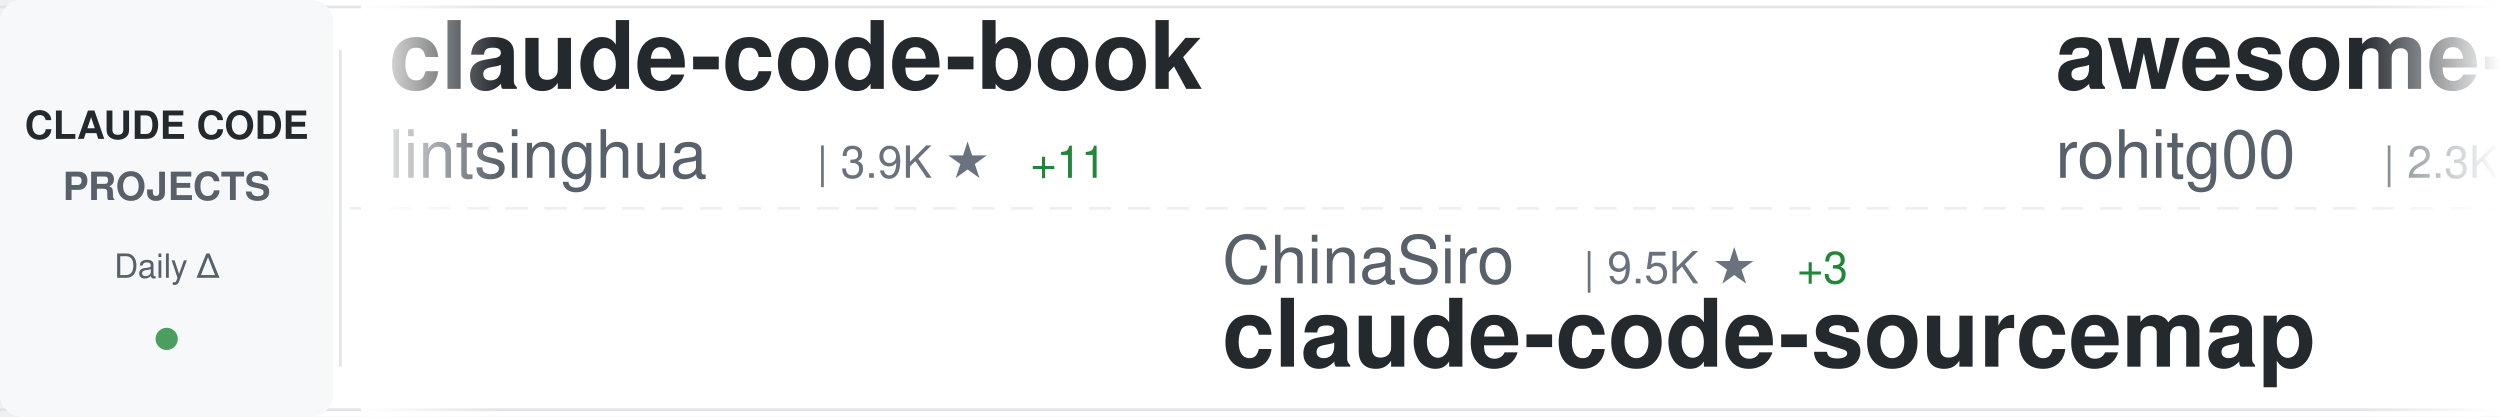
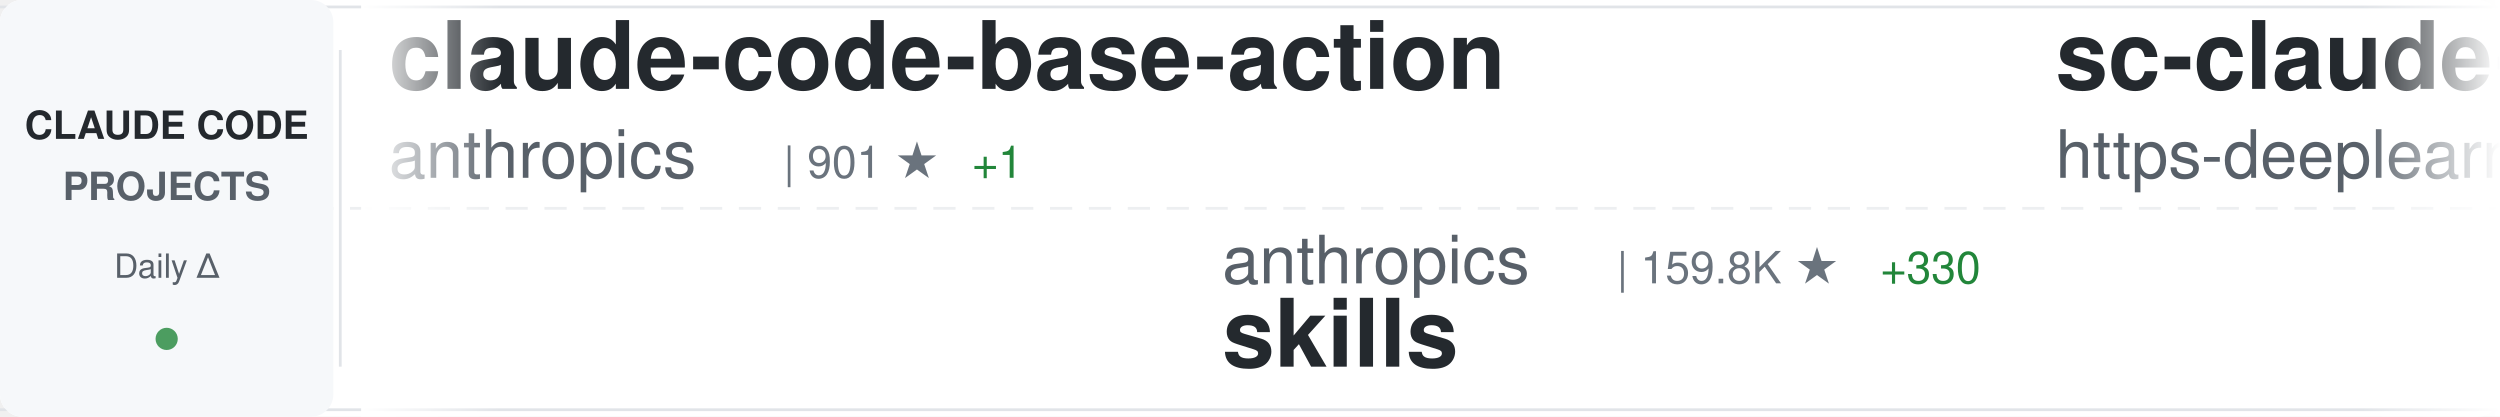
<svg xmlns="http://www.w3.org/2000/svg" width="900" height="150">
  <defs>
    <linearGradient id="awesomeLeftFade" x1="0%" y1="0%" x2="100%" y2="0%">
      <stop offset="0%" style="stop-color:#ffffff;stop-opacity:1" />
      <stop offset="100%" style="stop-color:#ffffff;stop-opacity:0" />
    </linearGradient>
    <linearGradient id="awesomeRightFade" x1="0%" y1="0%" x2="100%" y2="0%">
      <stop offset="0%" style="stop-color:#ffffff;stop-opacity:0" />
      <stop offset="100%" style="stop-color:#ffffff;stop-opacity:1" />
    </linearGradient>
  </defs>
  <rect width="900" height="150" fill="#ffffff" rx="8" />
  <rect x="0" y="2" width="900" height="1" fill="#e1e4e8" />
  <rect x="0" y="147" width="900" height="1" fill="#e1e4e8" />
  <line x1="0" y1="75" x2="900" y2="75" stroke="#e1e4e8" stroke-width="1" stroke-dasharray="8 6" opacity="0.6" />
  <rect x="0" y="0" width="120" height="150" fill="#f6f8fa" rx="8" />
  <text x="60" y="50" font-family="-apple-system, BlinkMacSystemFont, 'Segoe UI', Helvetica, Arial, sans-serif" font-size="14" font-weight="600" fill="#24292e" text-anchor="middle">CLAUDE CODE</text>
  <text x="60" y="72" font-family="-apple-system, BlinkMacSystemFont, 'Segoe UI', Helvetica, Arial, sans-serif" font-size="14" font-weight="600" fill="#586069" text-anchor="middle">PROJECTS</text>
  <text x="60" y="100" font-family="-apple-system, BlinkMacSystemFont, 'Segoe UI', Helvetica, Arial, sans-serif" font-size="12" font-weight="500" fill="#586069" text-anchor="middle">Daily Δ</text>
  <circle cx="60" cy="122" r="4" fill="#22863a" opacity="0.8" />
  <rect x="122" y="18" width="1" height="114" fill="#e1e4e8" />
  <clipPath id="awesomeTickerClip">
    <rect x="130" y="0" width="770" height="150" />
  </clipPath>
  <g clip-path="url(#awesomeTickerClip)">
    <g id="awesomeTickerItems">
      <animateTransform attributeName="transform" attributeType="XML" type="translate" from="0 0" to="-3000 0" dur="54s" repeatCount="indefinite" />
      <g transform="translate(0, 0)">
-         <text x="140" y="32" font-family="-apple-system, BlinkMacSystemFont, 'Segoe UI', Helvetica, Arial, sans-serif" font-size="34" font-weight="600" fill="#24292e">claude-code-book</text>
-         <text x="140" y="64" font-family="-apple-system, BlinkMacSystemFont, 'Segoe UI', Helvetica, Arial, sans-serif" font-size="24" font-weight="400" fill="#586069">lintsinghua</text>
-         <text x="294" y="64" font-family="-apple-system, BlinkMacSystemFont, 'Segoe UI', Helvetica, Arial, sans-serif" font-size="16" font-weight="500" fill="#6a737d">| 3.9K ★</text>
-         <text x="371" y="64" font-family="-apple-system, BlinkMacSystemFont, 'Segoe UI', Helvetica, Arial, sans-serif" font-size="16" font-weight="500" fill="#22863a"> +11</text>
+         <text x="140" y="32" font-family="-apple-system, BlinkMacSystemFont, 'Segoe UI', Helvetica, Arial, sans-serif" font-size="34" font-weight="600" fill="#24292e">claude-code-base-action</text>
+         <text x="140" y="64" font-family="-apple-system, BlinkMacSystemFont, 'Segoe UI', Helvetica, Arial, sans-serif" font-size="24" font-weight="400" fill="#586069">anthropics</text>
+         <text x="282" y="64" font-family="-apple-system, BlinkMacSystemFont, 'Segoe UI', Helvetica, Arial, sans-serif" font-size="16" font-weight="500" fill="#6a737d">| 901 ★</text>
+         <text x="350" y="64" font-family="-apple-system, BlinkMacSystemFont, 'Segoe UI', Helvetica, Arial, sans-serif" font-size="16" font-weight="500" fill="#22863a"> +1</text>
      </g>
      <g transform="translate(300, 0)">
-         <text x="140" y="102" font-family="-apple-system, BlinkMacSystemFont, 'Segoe UI', Helvetica, Arial, sans-serif" font-size="24" font-weight="400" fill="#586069">ChinaSiro</text>
-         <text x="270" y="102" font-family="-apple-system, BlinkMacSystemFont, 'Segoe UI', Helvetica, Arial, sans-serif" font-size="16" font-weight="500" fill="#6a737d">| 9.5K ★</text>
-         <text x="347" y="102" font-family="-apple-system, BlinkMacSystemFont, 'Segoe UI', Helvetica, Arial, sans-serif" font-size="16" font-weight="500" fill="#22863a"> +3</text>
-         <text x="140" y="132" font-family="-apple-system, BlinkMacSystemFont, 'Segoe UI', Helvetica, Arial, sans-serif" font-size="34" font-weight="600" fill="#24292e">claude-code-sourcemap</text>
+         <text x="140" y="102" font-family="-apple-system, BlinkMacSystemFont, 'Segoe UI', Helvetica, Arial, sans-serif" font-size="24" font-weight="400" fill="#586069">anthropics</text>
+         <text x="282" y="102" font-family="-apple-system, BlinkMacSystemFont, 'Segoe UI', Helvetica, Arial, sans-serif" font-size="16" font-weight="500" fill="#6a737d">| 159.8K ★</text>
+         <text x="377" y="102" font-family="-apple-system, BlinkMacSystemFont, 'Segoe UI', Helvetica, Arial, sans-serif" font-size="16" font-weight="500" fill="#22863a"> +330</text>
+         <text x="140" y="132" font-family="-apple-system, BlinkMacSystemFont, 'Segoe UI', Helvetica, Arial, sans-serif" font-size="34" font-weight="600" fill="#24292e">skills</text>
      </g>
      <g transform="translate(600, 0)">
-         <text x="140" y="32" font-family="-apple-system, BlinkMacSystemFont, 'Segoe UI', Helvetica, Arial, sans-serif" font-size="34" font-weight="600" fill="#24292e">awesome-claude-code-tool...</text>
-         <text x="140" y="64" font-family="-apple-system, BlinkMacSystemFont, 'Segoe UI', Helvetica, Arial, sans-serif" font-size="24" font-weight="400" fill="#586069">rohitg00</text>
-         <text x="258" y="64" font-family="-apple-system, BlinkMacSystemFont, 'Segoe UI', Helvetica, Arial, sans-serif" font-size="16" font-weight="500" fill="#6a737d">| 2.3K ★</text>
-         <text x="335" y="64" font-family="-apple-system, BlinkMacSystemFont, 'Segoe UI', Helvetica, Arial, sans-serif" font-size="16" font-weight="500" fill="#22863a"> +5</text>
+         <text x="140" y="32" font-family="-apple-system, BlinkMacSystemFont, 'Segoe UI', Helvetica, Arial, sans-serif" font-size="34" font-weight="600" fill="#24292e">sc-claude-code-files</text>
+         <text x="140" y="64" font-family="-apple-system, BlinkMacSystemFont, 'Segoe UI', Helvetica, Arial, sans-serif" font-size="24" font-weight="400" fill="#586069">https-deeplearning-ai</text>
+         <text x="414" y="64" font-family="-apple-system, BlinkMacSystemFont, 'Segoe UI', Helvetica, Arial, sans-serif" font-size="16" font-weight="500" fill="#6a737d">| 535 ★</text>
+         <text x="482" y="64" font-family="-apple-system, BlinkMacSystemFont, 'Segoe UI', Helvetica, Arial, sans-serif" font-size="16" font-weight="500" fill="#22863a"> +2</text>
      </g>
      <g transform="translate(900, 0)">
-         <text x="140" y="102" font-family="-apple-system, BlinkMacSystemFont, 'Segoe UI', Helvetica, Arial, sans-serif" font-size="24" font-weight="400" fill="#586069">VILA-Lab</text>
-         <text x="258" y="102" font-family="-apple-system, BlinkMacSystemFont, 'Segoe UI', Helvetica, Arial, sans-serif" font-size="16" font-weight="500" fill="#6a737d">| 1.8K ★</text>
-         <text x="335" y="102" font-family="-apple-system, BlinkMacSystemFont, 'Segoe UI', Helvetica, Arial, sans-serif" font-size="16" font-weight="500" fill="#22863a"> +7</text>
-         <text x="140" y="132" font-family="-apple-system, BlinkMacSystemFont, 'Segoe UI', Helvetica, Arial, sans-serif" font-size="34" font-weight="600" fill="#24292e">Dive-into-Claude-Code</text>
+         <text x="140" y="102" font-family="-apple-system, BlinkMacSystemFont, 'Segoe UI', Helvetica, Arial, sans-serif" font-size="24" font-weight="400" fill="#586069">FlorianBruniaux</text>
+         <text x="342" y="102" font-family="-apple-system, BlinkMacSystemFont, 'Segoe UI', Helvetica, Arial, sans-serif" font-size="16" font-weight="500" fill="#6a737d">| 5.4K ★</text>
+         <text x="419" y="102" font-family="-apple-system, BlinkMacSystemFont, 'Segoe UI', Helvetica, Arial, sans-serif" font-size="16" font-weight="500" fill="#22863a"> +11</text>
+         <text x="140" y="132" font-family="-apple-system, BlinkMacSystemFont, 'Segoe UI', Helvetica, Arial, sans-serif" font-size="34" font-weight="600" fill="#24292e">claude-code-ultimate-gui...</text>
      </g>
      <g transform="translate(1200, 0)">
-         <text x="140" y="32" font-family="-apple-system, BlinkMacSystemFont, 'Segoe UI', Helvetica, Arial, sans-serif" font-size="34" font-weight="600" fill="#24292e">skills</text>
-         <text x="140" y="64" font-family="-apple-system, BlinkMacSystemFont, 'Segoe UI', Helvetica, Arial, sans-serif" font-size="24" font-weight="400" fill="#586069">anthropics</text>
-         <text x="282" y="64" font-family="-apple-system, BlinkMacSystemFont, 'Segoe UI', Helvetica, Arial, sans-serif" font-size="16" font-weight="500" fill="#6a737d">| 159.7K ★</text>
-         <text x="377" y="64" font-family="-apple-system, BlinkMacSystemFont, 'Segoe UI', Helvetica, Arial, sans-serif" font-size="16" font-weight="500" fill="#22863a"> +338</text>
+         <text x="140" y="32" font-family="-apple-system, BlinkMacSystemFont, 'Segoe UI', Helvetica, Arial, sans-serif" font-size="34" font-weight="600" fill="#24292e">Claude-code</text>
+         <text x="140" y="64" font-family="-apple-system, BlinkMacSystemFont, 'Segoe UI', Helvetica, Arial, sans-serif" font-size="24" font-weight="400" fill="#586069">zstmfhy</text>
+         <text x="246" y="64" font-family="-apple-system, BlinkMacSystemFont, 'Segoe UI', Helvetica, Arial, sans-serif" font-size="16" font-weight="500" fill="#6a737d">| 190 ★</text>
      </g>
      <g transform="translate(1500, 0)">
-         <text x="140" y="102" font-family="-apple-system, BlinkMacSystemFont, 'Segoe UI', Helvetica, Arial, sans-serif" font-size="24" font-weight="400" fill="#586069">shareAI-lab</text>
-         <text x="294" y="102" font-family="-apple-system, BlinkMacSystemFont, 'Segoe UI', Helvetica, Arial, sans-serif" font-size="16" font-weight="500" fill="#6a737d">| 70.5K ★</text>
-         <text x="380" y="102" font-family="-apple-system, BlinkMacSystemFont, 'Segoe UI', Helvetica, Arial, sans-serif" font-size="16" font-weight="500" fill="#22863a"> +132</text>
-         <text x="140" y="132" font-family="-apple-system, BlinkMacSystemFont, 'Segoe UI', Helvetica, Arial, sans-serif" font-size="34" font-weight="600" fill="#24292e">learn-claude-code</text>
+         <text x="140" y="102" font-family="-apple-system, BlinkMacSystemFont, 'Segoe UI', Helvetica, Arial, sans-serif" font-size="24" font-weight="400" fill="#586069">lintsinghua</text>
+         <text x="294" y="102" font-family="-apple-system, BlinkMacSystemFont, 'Segoe UI', Helvetica, Arial, sans-serif" font-size="16" font-weight="500" fill="#6a737d">| 3.9K ★</text>
+         <text x="371" y="102" font-family="-apple-system, BlinkMacSystemFont, 'Segoe UI', Helvetica, Arial, sans-serif" font-size="16" font-weight="500" fill="#22863a"> +11</text>
+         <text x="140" y="132" font-family="-apple-system, BlinkMacSystemFont, 'Segoe UI', Helvetica, Arial, sans-serif" font-size="34" font-weight="600" fill="#24292e">claude-code-book</text>
      </g>
      <g transform="translate(1800, 0)">
-         <text x="140" y="32" font-family="-apple-system, BlinkMacSystemFont, 'Segoe UI', Helvetica, Arial, sans-serif" font-size="34" font-weight="600" fill="#24292e">how-claude-code-works</text>
-         <text x="140" y="64" font-family="-apple-system, BlinkMacSystemFont, 'Segoe UI', Helvetica, Arial, sans-serif" font-size="24" font-weight="400" fill="#586069">Windy3f3f3f3f</text>
-         <text x="318" y="64" font-family="-apple-system, BlinkMacSystemFont, 'Segoe UI', Helvetica, Arial, sans-serif" font-size="16" font-weight="500" fill="#6a737d">| 3.1K ★</text>
-         <text x="395" y="64" font-family="-apple-system, BlinkMacSystemFont, 'Segoe UI', Helvetica, Arial, sans-serif" font-size="16" font-weight="500" fill="#22863a"> +14</text>
+         <text x="140" y="32" font-family="-apple-system, BlinkMacSystemFont, 'Segoe UI', Helvetica, Arial, sans-serif" font-size="34" font-weight="600" fill="#24292e">claude-skills</text>
+         <text x="140" y="64" font-family="-apple-system, BlinkMacSystemFont, 'Segoe UI', Helvetica, Arial, sans-serif" font-size="24" font-weight="400" fill="#586069">alirezarezvani</text>
+         <text x="330" y="64" font-family="-apple-system, BlinkMacSystemFont, 'Segoe UI', Helvetica, Arial, sans-serif" font-size="16" font-weight="500" fill="#6a737d">| 21.9K ★</text>
+         <text x="416" y="64" font-family="-apple-system, BlinkMacSystemFont, 'Segoe UI', Helvetica, Arial, sans-serif" font-size="16" font-weight="500" fill="#22863a"> +189</text>
      </g>
      <g transform="translate(2100, 0)">
-         <text x="140" y="102" font-family="-apple-system, BlinkMacSystemFont, 'Segoe UI', Helvetica, Arial, sans-serif" font-size="24" font-weight="400" fill="#586069">Alishahryar1</text>
-         <text x="306" y="102" font-family="-apple-system, BlinkMacSystemFont, 'Segoe UI', Helvetica, Arial, sans-serif" font-size="16" font-weight="500" fill="#6a737d">| 39.3K ★</text>
-         <text x="392" y="102" font-family="-apple-system, BlinkMacSystemFont, 'Segoe UI', Helvetica, Arial, sans-serif" font-size="16" font-weight="500" fill="#22863a"> +178</text>
-         <text x="140" y="132" font-family="-apple-system, BlinkMacSystemFont, 'Segoe UI', Helvetica, Arial, sans-serif" font-size="34" font-weight="600" fill="#24292e">free-claude-code</text>
+         <text x="140" y="102" font-family="-apple-system, BlinkMacSystemFont, 'Segoe UI', Helvetica, Arial, sans-serif" font-size="24" font-weight="400" fill="#586069">zebbern</text>
+         <text x="246" y="102" font-family="-apple-system, BlinkMacSystemFont, 'Segoe UI', Helvetica, Arial, sans-serif" font-size="16" font-weight="500" fill="#6a737d">| 4.4K ★</text>
+         <text x="323" y="102" font-family="-apple-system, BlinkMacSystemFont, 'Segoe UI', Helvetica, Arial, sans-serif" font-size="16" font-weight="500" fill="#22863a"> +6</text>
+         <text x="140" y="132" font-family="-apple-system, BlinkMacSystemFont, 'Segoe UI', Helvetica, Arial, sans-serif" font-size="34" font-weight="600" fill="#24292e">claude-code-guide</text>
      </g>
      <g transform="translate(2400, 0)">
-         <text x="140" y="32" font-family="-apple-system, BlinkMacSystemFont, 'Segoe UI', Helvetica, Arial, sans-serif" font-size="34" font-weight="600" fill="#24292e">claude-code-router</text>
-         <text x="140" y="64" font-family="-apple-system, BlinkMacSystemFont, 'Segoe UI', Helvetica, Arial, sans-serif" font-size="24" font-weight="400" fill="#586069">musistudio</text>
-         <text x="282" y="64" font-family="-apple-system, BlinkMacSystemFont, 'Segoe UI', Helvetica, Arial, sans-serif" font-size="16" font-weight="500" fill="#6a737d">| 35.7K ★</text>
-         <text x="368" y="64" font-family="-apple-system, BlinkMacSystemFont, 'Segoe UI', Helvetica, Arial, sans-serif" font-size="16" font-weight="500" fill="#22863a"> +32</text>
+         <text x="140" y="32" font-family="-apple-system, BlinkMacSystemFont, 'Segoe UI', Helvetica, Arial, sans-serif" font-size="34" font-weight="600" fill="#24292e">claude-code-source</text>
+         <text x="140" y="64" font-family="-apple-system, BlinkMacSystemFont, 'Segoe UI', Helvetica, Arial, sans-serif" font-size="24" font-weight="400" fill="#586069">AprilNEA</text>
+         <text x="258" y="64" font-family="-apple-system, BlinkMacSystemFont, 'Segoe UI', Helvetica, Arial, sans-serif" font-size="16" font-weight="500" fill="#6a737d">| 390 ★</text>
+         <text x="326" y="64" font-family="-apple-system, BlinkMacSystemFont, 'Segoe UI', Helvetica, Arial, sans-serif" font-size="16" font-weight="500" fill="#22863a"> +2</text>
      </g>
      <g transform="translate(2700, 0)">
-         <text x="140" y="102" font-family="-apple-system, BlinkMacSystemFont, 'Segoe UI', Helvetica, Arial, sans-serif" font-size="24" font-weight="400" fill="#586069">alirezarezvani</text>
-         <text x="330" y="102" font-family="-apple-system, BlinkMacSystemFont, 'Segoe UI', Helvetica, Arial, sans-serif" font-size="16" font-weight="500" fill="#6a737d">| 21.8K ★</text>
-         <text x="416" y="102" font-family="-apple-system, BlinkMacSystemFont, 'Segoe UI', Helvetica, Arial, sans-serif" font-size="16" font-weight="500" fill="#22863a"> +192</text>
-         <text x="140" y="132" font-family="-apple-system, BlinkMacSystemFont, 'Segoe UI', Helvetica, Arial, sans-serif" font-size="34" font-weight="600" fill="#24292e">claude-skills</text>
+         <text x="140" y="102" font-family="-apple-system, BlinkMacSystemFont, 'Segoe UI', Helvetica, Arial, sans-serif" font-size="24" font-weight="400" fill="#586069">Windy3f3f3f3f</text>
+         <text x="318" y="102" font-family="-apple-system, BlinkMacSystemFont, 'Segoe UI', Helvetica, Arial, sans-serif" font-size="16" font-weight="500" fill="#6a737d">| 2.2K ★</text>
+         <text x="395" y="102" font-family="-apple-system, BlinkMacSystemFont, 'Segoe UI', Helvetica, Arial, sans-serif" font-size="16" font-weight="500" fill="#22863a"> +19</text>
+         <text x="140" y="132" font-family="-apple-system, BlinkMacSystemFont, 'Segoe UI', Helvetica, Arial, sans-serif" font-size="34" font-weight="600" fill="#24292e">claude-code-from-scratch</text>
      </g>
      <g transform="translate(3000, 0)">
-         <text x="140" y="32" font-family="-apple-system, BlinkMacSystemFont, 'Segoe UI', Helvetica, Arial, sans-serif" font-size="34" font-weight="600" fill="#24292e">claude-code-book</text>
-         <text x="140" y="64" font-family="-apple-system, BlinkMacSystemFont, 'Segoe UI', Helvetica, Arial, sans-serif" font-size="24" font-weight="400" fill="#586069">lintsinghua</text>
-         <text x="294" y="64" font-family="-apple-system, BlinkMacSystemFont, 'Segoe UI', Helvetica, Arial, sans-serif" font-size="16" font-weight="500" fill="#6a737d">| 3.9K ★</text>
-         <text x="371" y="64" font-family="-apple-system, BlinkMacSystemFont, 'Segoe UI', Helvetica, Arial, sans-serif" font-size="16" font-weight="500" fill="#22863a"> +11</text>
+         <text x="140" y="32" font-family="-apple-system, BlinkMacSystemFont, 'Segoe UI', Helvetica, Arial, sans-serif" font-size="34" font-weight="600" fill="#24292e">claude-code-base-action</text>
+         <text x="140" y="64" font-family="-apple-system, BlinkMacSystemFont, 'Segoe UI', Helvetica, Arial, sans-serif" font-size="24" font-weight="400" fill="#586069">anthropics</text>
+         <text x="282" y="64" font-family="-apple-system, BlinkMacSystemFont, 'Segoe UI', Helvetica, Arial, sans-serif" font-size="16" font-weight="500" fill="#6a737d">| 901 ★</text>
+         <text x="350" y="64" font-family="-apple-system, BlinkMacSystemFont, 'Segoe UI', Helvetica, Arial, sans-serif" font-size="16" font-weight="500" fill="#22863a"> +1</text>
      </g>
      <g transform="translate(3300, 0)">
-         <text x="140" y="102" font-family="-apple-system, BlinkMacSystemFont, 'Segoe UI', Helvetica, Arial, sans-serif" font-size="24" font-weight="400" fill="#586069">ChinaSiro</text>
-         <text x="270" y="102" font-family="-apple-system, BlinkMacSystemFont, 'Segoe UI', Helvetica, Arial, sans-serif" font-size="16" font-weight="500" fill="#6a737d">| 9.5K ★</text>
-         <text x="347" y="102" font-family="-apple-system, BlinkMacSystemFont, 'Segoe UI', Helvetica, Arial, sans-serif" font-size="16" font-weight="500" fill="#22863a"> +3</text>
-         <text x="140" y="132" font-family="-apple-system, BlinkMacSystemFont, 'Segoe UI', Helvetica, Arial, sans-serif" font-size="34" font-weight="600" fill="#24292e">claude-code-sourcemap</text>
+         <text x="140" y="102" font-family="-apple-system, BlinkMacSystemFont, 'Segoe UI', Helvetica, Arial, sans-serif" font-size="24" font-weight="400" fill="#586069">anthropics</text>
+         <text x="282" y="102" font-family="-apple-system, BlinkMacSystemFont, 'Segoe UI', Helvetica, Arial, sans-serif" font-size="16" font-weight="500" fill="#6a737d">| 159.8K ★</text>
+         <text x="377" y="102" font-family="-apple-system, BlinkMacSystemFont, 'Segoe UI', Helvetica, Arial, sans-serif" font-size="16" font-weight="500" fill="#22863a"> +330</text>
+         <text x="140" y="132" font-family="-apple-system, BlinkMacSystemFont, 'Segoe UI', Helvetica, Arial, sans-serif" font-size="34" font-weight="600" fill="#24292e">skills</text>
      </g>
      <g transform="translate(3600, 0)">
-         <text x="140" y="32" font-family="-apple-system, BlinkMacSystemFont, 'Segoe UI', Helvetica, Arial, sans-serif" font-size="34" font-weight="600" fill="#24292e">awesome-claude-code-tool...</text>
-         <text x="140" y="64" font-family="-apple-system, BlinkMacSystemFont, 'Segoe UI', Helvetica, Arial, sans-serif" font-size="24" font-weight="400" fill="#586069">rohitg00</text>
-         <text x="258" y="64" font-family="-apple-system, BlinkMacSystemFont, 'Segoe UI', Helvetica, Arial, sans-serif" font-size="16" font-weight="500" fill="#6a737d">| 2.3K ★</text>
-         <text x="335" y="64" font-family="-apple-system, BlinkMacSystemFont, 'Segoe UI', Helvetica, Arial, sans-serif" font-size="16" font-weight="500" fill="#22863a"> +5</text>
+         <text x="140" y="32" font-family="-apple-system, BlinkMacSystemFont, 'Segoe UI', Helvetica, Arial, sans-serif" font-size="34" font-weight="600" fill="#24292e">sc-claude-code-files</text>
+         <text x="140" y="64" font-family="-apple-system, BlinkMacSystemFont, 'Segoe UI', Helvetica, Arial, sans-serif" font-size="24" font-weight="400" fill="#586069">https-deeplearning-ai</text>
+         <text x="414" y="64" font-family="-apple-system, BlinkMacSystemFont, 'Segoe UI', Helvetica, Arial, sans-serif" font-size="16" font-weight="500" fill="#6a737d">| 535 ★</text>
+         <text x="482" y="64" font-family="-apple-system, BlinkMacSystemFont, 'Segoe UI', Helvetica, Arial, sans-serif" font-size="16" font-weight="500" fill="#22863a"> +2</text>
      </g>
      <g transform="translate(3900, 0)">
-         <text x="140" y="102" font-family="-apple-system, BlinkMacSystemFont, 'Segoe UI', Helvetica, Arial, sans-serif" font-size="24" font-weight="400" fill="#586069">VILA-Lab</text>
-         <text x="258" y="102" font-family="-apple-system, BlinkMacSystemFont, 'Segoe UI', Helvetica, Arial, sans-serif" font-size="16" font-weight="500" fill="#6a737d">| 1.8K ★</text>
-         <text x="335" y="102" font-family="-apple-system, BlinkMacSystemFont, 'Segoe UI', Helvetica, Arial, sans-serif" font-size="16" font-weight="500" fill="#22863a"> +7</text>
-         <text x="140" y="132" font-family="-apple-system, BlinkMacSystemFont, 'Segoe UI', Helvetica, Arial, sans-serif" font-size="34" font-weight="600" fill="#24292e">Dive-into-Claude-Code</text>
+         <text x="140" y="102" font-family="-apple-system, BlinkMacSystemFont, 'Segoe UI', Helvetica, Arial, sans-serif" font-size="24" font-weight="400" fill="#586069">FlorianBruniaux</text>
+         <text x="342" y="102" font-family="-apple-system, BlinkMacSystemFont, 'Segoe UI', Helvetica, Arial, sans-serif" font-size="16" font-weight="500" fill="#6a737d">| 5.4K ★</text>
+         <text x="419" y="102" font-family="-apple-system, BlinkMacSystemFont, 'Segoe UI', Helvetica, Arial, sans-serif" font-size="16" font-weight="500" fill="#22863a"> +11</text>
+         <text x="140" y="132" font-family="-apple-system, BlinkMacSystemFont, 'Segoe UI', Helvetica, Arial, sans-serif" font-size="34" font-weight="600" fill="#24292e">claude-code-ultimate-gui...</text>
      </g>
    </g>
  </g>
  <rect x="130" y="0" width="50" height="150" fill="url(#awesomeLeftFade)" />
  <rect x="850" y="0" width="50" height="150" fill="url(#awesomeRightFade)" />
</svg>
